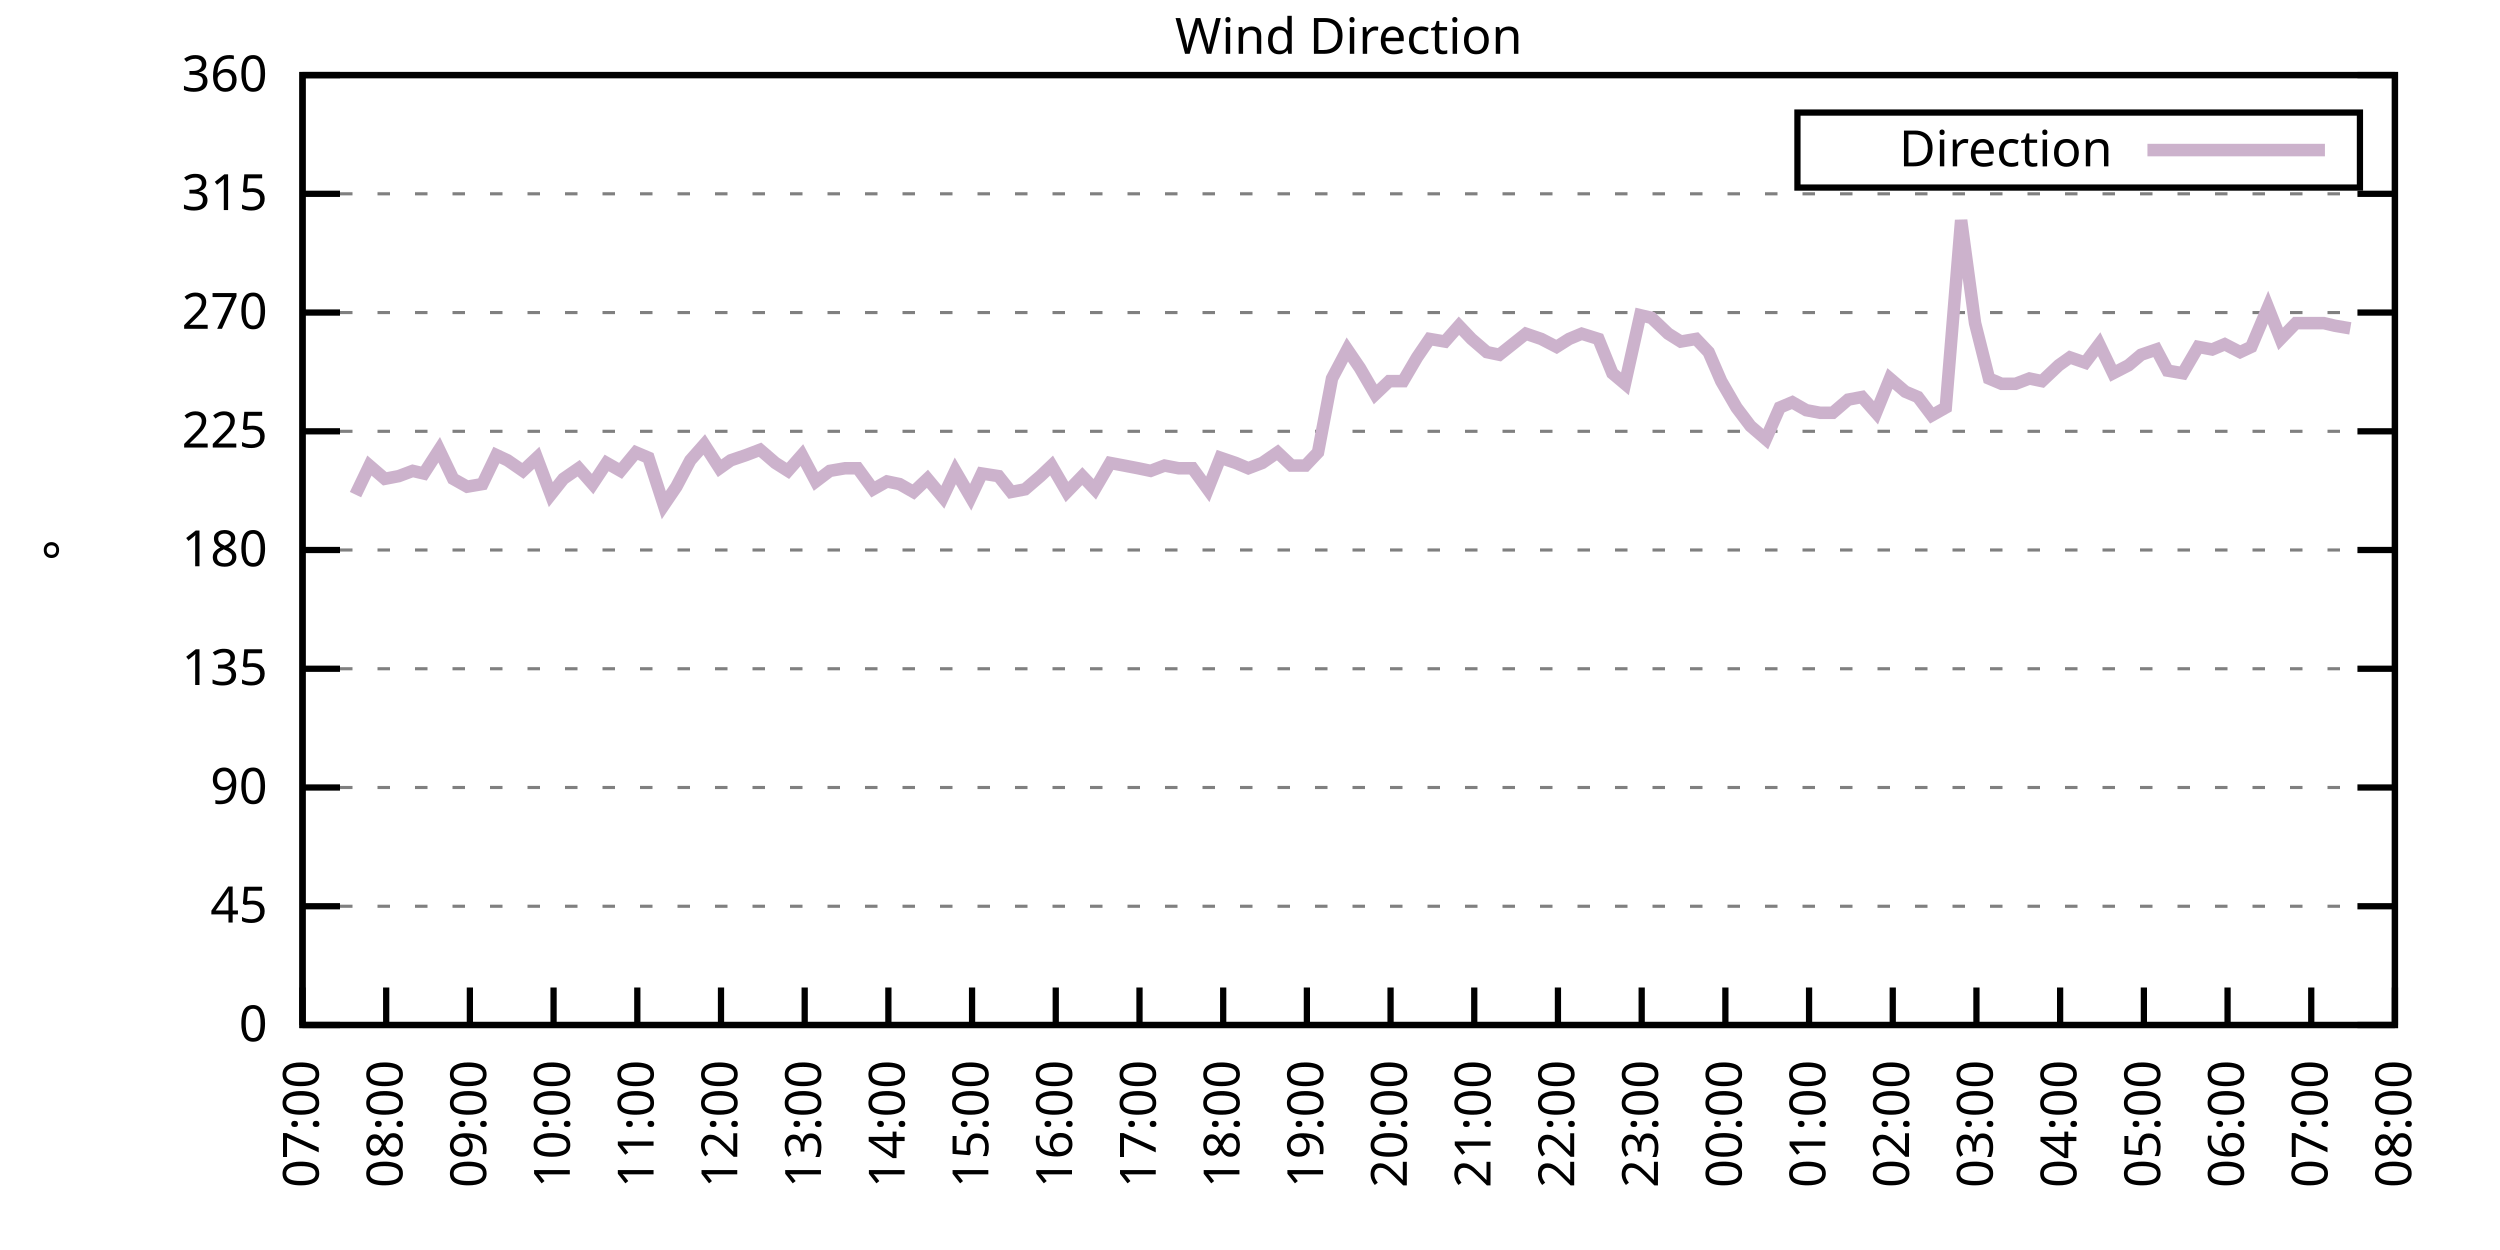
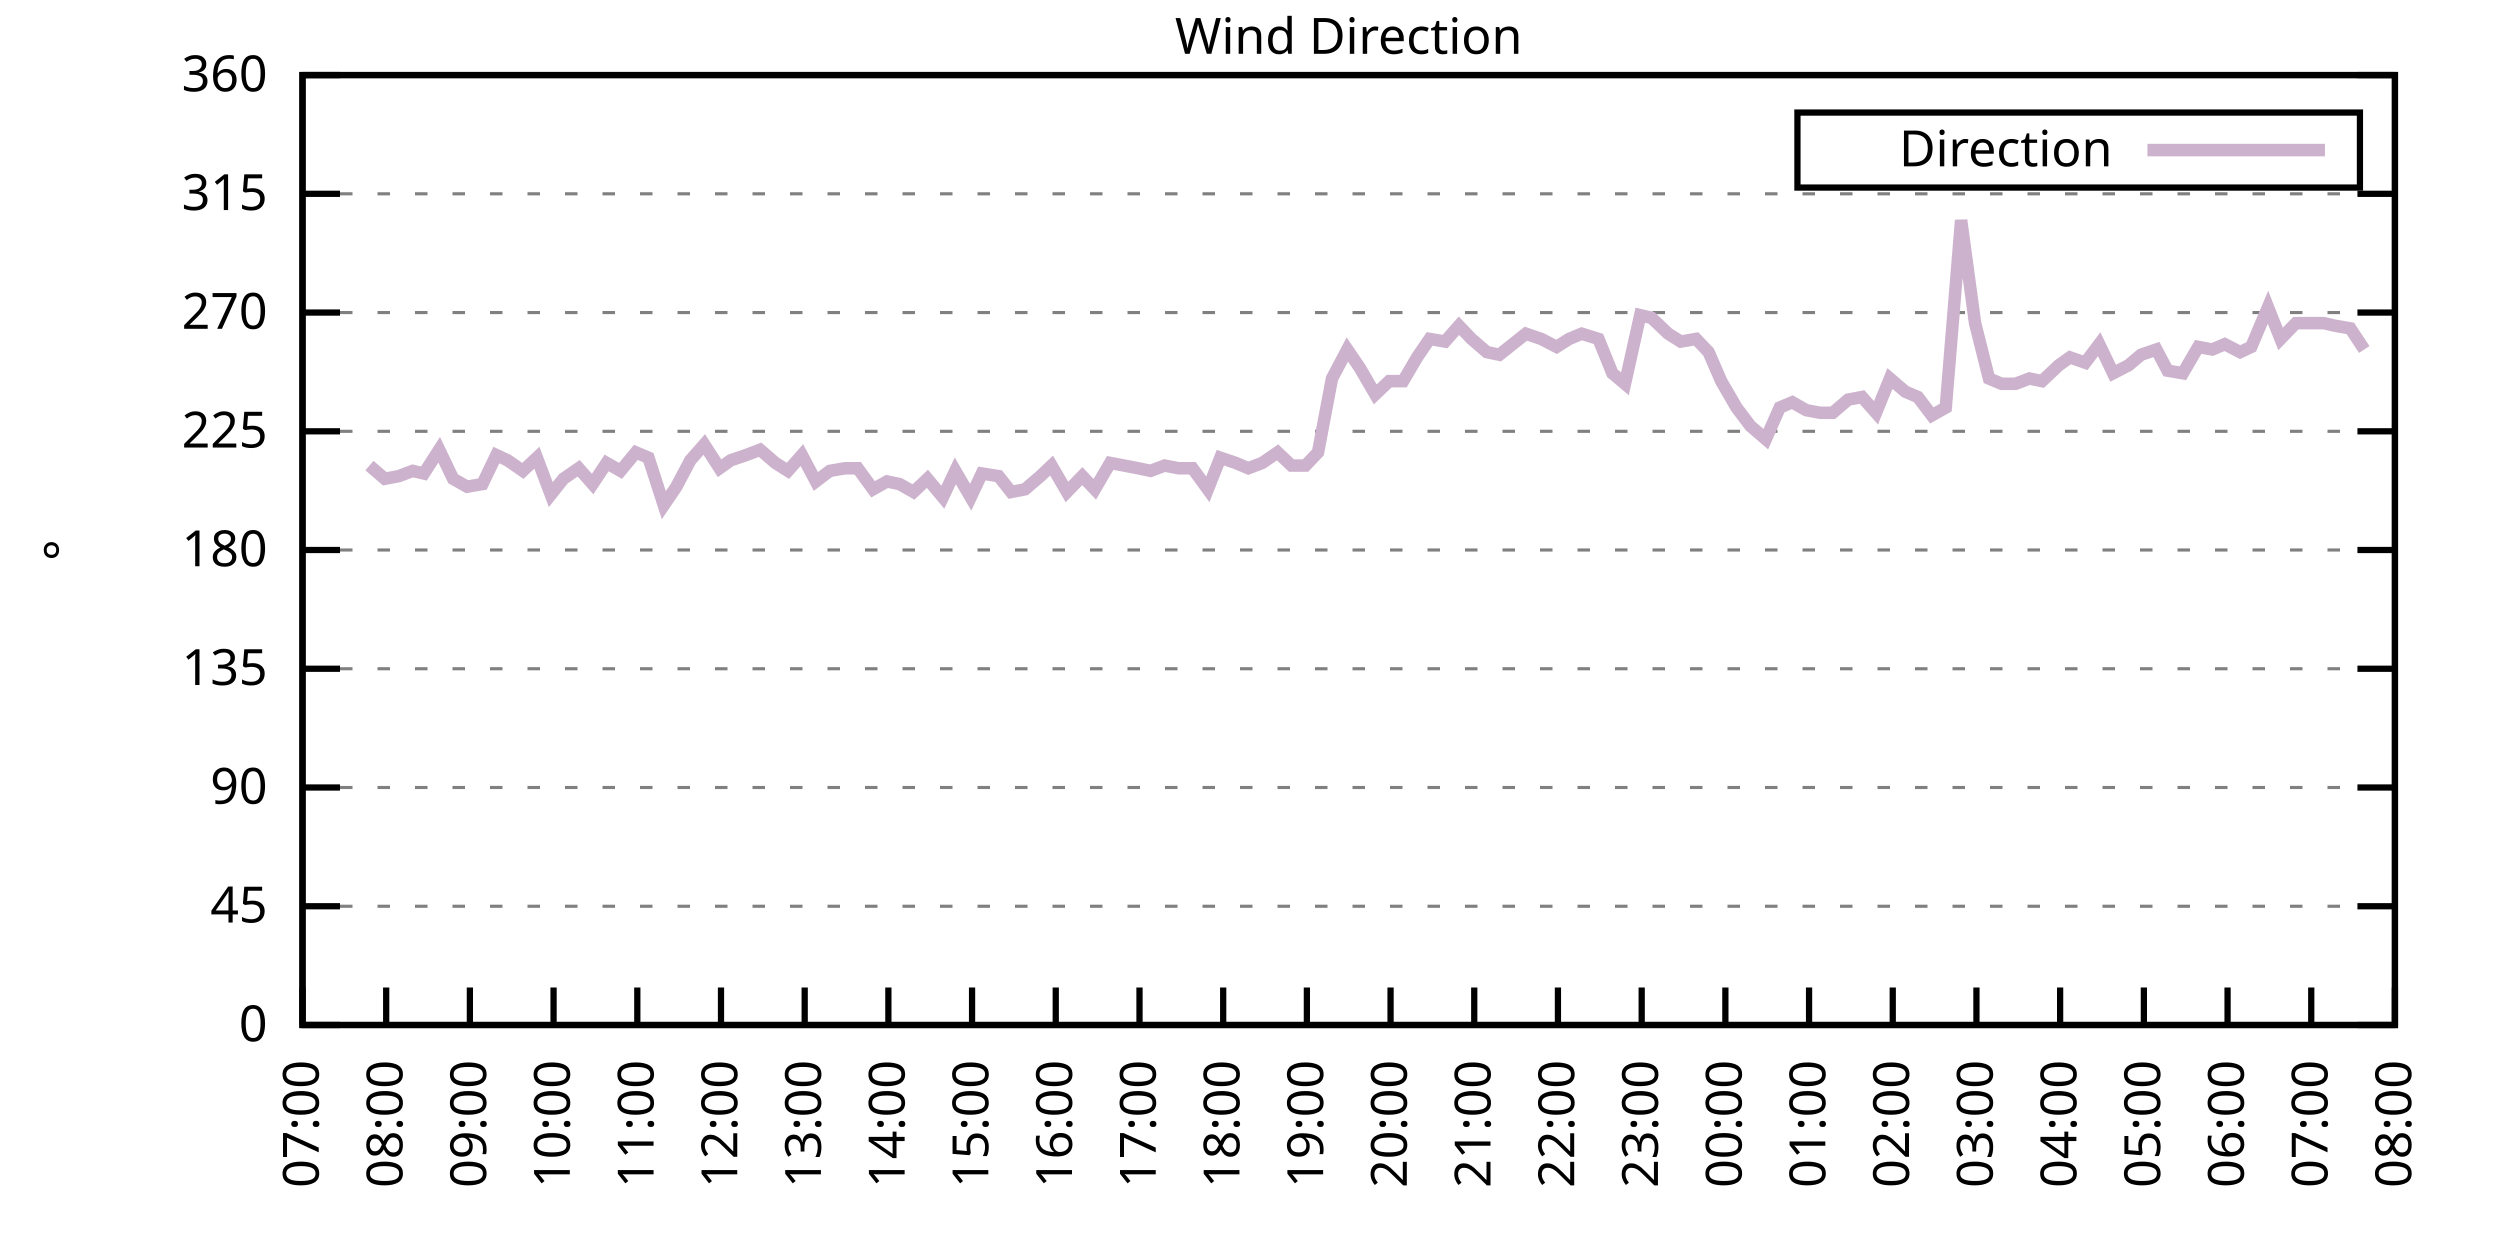
<svg xmlns="http://www.w3.org/2000/svg" xmlns:xlink="http://www.w3.org/1999/xlink" width="400" height="200" viewBox="0 0 400 200">
  <g id="gnuplot_canvas">
    <rect x="0" y="0" width="400" height="200" fill="none" />
    <defs>
      <circle id="gpDot" r="0.5" stroke-width="0.5" stroke="currentColor" />
      <path id="gpPt0" stroke-width="0.333" stroke="currentColor" d="M-1,0 h2 M0,-1 v2" />
      <path id="gpPt1" stroke-width="0.333" stroke="currentColor" d="M-1,-1 L1,1 M1,-1 L-1,1" />
      <path id="gpPt2" stroke-width="0.333" stroke="currentColor" d="M-1,0 L1,0 M0,-1 L0,1 M-1,-1 L1,1 M-1,1 L1,-1" />
      <rect id="gpPt3" stroke-width="0.333" stroke="currentColor" x="-1" y="-1" width="2" height="2" />
      <rect id="gpPt4" stroke-width="0.333" stroke="currentColor" fill="currentColor" x="-1" y="-1" width="2" height="2" />
      <circle id="gpPt5" stroke-width="0.333" stroke="currentColor" cx="0" cy="0" r="1" />
      <use xlink:href="#gpPt5" id="gpPt6" fill="currentColor" stroke="none" />
      <path id="gpPt7" stroke-width="0.333" stroke="currentColor" d="M0,-1.33 L-1.33,0.67 L1.33,0.67 z" />
      <use xlink:href="#gpPt7" id="gpPt8" fill="currentColor" stroke="none" />
      <use xlink:href="#gpPt7" id="gpPt9" stroke="currentColor" transform="rotate(180)" />
      <use xlink:href="#gpPt9" id="gpPt10" fill="currentColor" stroke="none" />
      <use xlink:href="#gpPt3" id="gpPt11" stroke="currentColor" transform="rotate(45)" />
      <use xlink:href="#gpPt11" id="gpPt12" fill="currentColor" stroke="none" />
      <path id="gpPt13" stroke-width="0.333" stroke="currentColor" d="M0,1.330 L1.265,0.411 L0.782,-1.067 L-0.782,-1.076 L-1.265,0.411 z" />
      <use xlink:href="#gpPt13" id="gpPt14" fill="currentColor" stroke="none" />
      <filter id="textbox" filterUnits="objectBoundingBox" x="0" y="0" height="1" width="1">
        <feFlood flood-color="white" flood-opacity="1" result="bgnd" />
        <feComposite in="SourceGraphic" in2="bgnd" operator="atop" />
      </filter>
      <filter id="greybox" filterUnits="objectBoundingBox" x="0" y="0" height="1" width="1">
        <feFlood flood-color="lightgrey" flood-opacity="1" result="grey" />
        <feComposite in="SourceGraphic" in2="grey" operator="atop" />
      </filter>
    </defs>
    <g fill="none" color="white" stroke="currentColor" stroke-width="1.00" stroke-linecap="butt" stroke-linejoin="miter">
</g>
    <g fill="none" color="black" stroke="currentColor" stroke-width="1.00" stroke-linecap="butt" stroke-linejoin="miter">
      <g stroke="none" shape-rendering="crispEdges">
        <polygon fill="rgb(255, 255, 255)" points="48.40,164.00 383.18,164.00 383.18,12.02 48.40,12.02 " />
      </g>
    </g>
    <g fill="none" color="black" stroke="currentColor" stroke-width="1.00" stroke-linecap="butt" stroke-linejoin="miter">
</g>
    <g fill="none" color="black" stroke="black" stroke-width="0.50" stroke-linecap="butt" stroke-linejoin="miter">
</g>
    <g fill="none" color="gray" stroke="currentColor" stroke-width="0.50" stroke-linecap="butt" stroke-linejoin="miter">
      <path stroke="gray" stroke-dasharray="2,4" class="gridline" d="M48.40,164.00 L383.19,164.00  " />
    </g>
    <g fill="none" color="gray" stroke="gray" stroke-width="1.00" stroke-linecap="butt" stroke-linejoin="miter">
</g>
    <g fill="none" color="black" stroke="currentColor" stroke-width="1.00" stroke-linecap="butt" stroke-linejoin="miter">
      <path stroke="black" d="M48.40,164.00 L54.40,164.00 M383.19,164.00 L377.19,164.00  " />
      <g transform="translate(42.80,166.60)" stroke="none" fill="black" font-family="Sans" font-size="8.00" text-anchor="end">
        <text>
          <tspan font-family="Sans"> 0</tspan>
        </text>
      </g>
    </g>
    <g fill="none" color="black" stroke="currentColor" stroke-width="1.00" stroke-linecap="butt" stroke-linejoin="miter">
</g>
    <g fill="none" color="black" stroke="black" stroke-width="0.50" stroke-linecap="butt" stroke-linejoin="miter">
</g>
    <g fill="none" color="gray" stroke="currentColor" stroke-width="0.50" stroke-linecap="butt" stroke-linejoin="miter">
      <path stroke="gray" stroke-dasharray="2,4" class="gridline" d="M48.40,145.00 L383.19,145.00  " />
    </g>
    <g fill="none" color="gray" stroke="gray" stroke-width="1.00" stroke-linecap="butt" stroke-linejoin="miter">
</g>
    <g fill="none" color="black" stroke="currentColor" stroke-width="1.00" stroke-linecap="butt" stroke-linejoin="miter">
      <path stroke="black" d="M48.40,145.00 L54.40,145.00 M383.19,145.00 L377.19,145.00  " />
      <g transform="translate(42.80,147.60)" stroke="none" fill="black" font-family="Sans" font-size="8.00" text-anchor="end">
        <text>
          <tspan font-family="Sans"> 45</tspan>
        </text>
      </g>
    </g>
    <g fill="none" color="black" stroke="currentColor" stroke-width="1.00" stroke-linecap="butt" stroke-linejoin="miter">
</g>
    <g fill="none" color="black" stroke="black" stroke-width="0.50" stroke-linecap="butt" stroke-linejoin="miter">
</g>
    <g fill="none" color="gray" stroke="currentColor" stroke-width="0.50" stroke-linecap="butt" stroke-linejoin="miter">
      <path stroke="gray" stroke-dasharray="2,4" class="gridline" d="M48.40,126.00 L383.19,126.00  " />
    </g>
    <g fill="none" color="gray" stroke="gray" stroke-width="1.00" stroke-linecap="butt" stroke-linejoin="miter">
</g>
    <g fill="none" color="black" stroke="currentColor" stroke-width="1.00" stroke-linecap="butt" stroke-linejoin="miter">
      <path stroke="black" d="M48.40,126.00 L54.40,126.00 M383.19,126.00 L377.19,126.00  " />
      <g transform="translate(42.80,128.60)" stroke="none" fill="black" font-family="Sans" font-size="8.00" text-anchor="end">
        <text>
          <tspan font-family="Sans"> 90</tspan>
        </text>
      </g>
    </g>
    <g fill="none" color="black" stroke="currentColor" stroke-width="1.00" stroke-linecap="butt" stroke-linejoin="miter">
</g>
    <g fill="none" color="black" stroke="black" stroke-width="0.50" stroke-linecap="butt" stroke-linejoin="miter">
</g>
    <g fill="none" color="gray" stroke="currentColor" stroke-width="0.50" stroke-linecap="butt" stroke-linejoin="miter">
      <path stroke="gray" stroke-dasharray="2,4" class="gridline" d="M48.40,107.00 L383.19,107.00  " />
    </g>
    <g fill="none" color="gray" stroke="gray" stroke-width="1.00" stroke-linecap="butt" stroke-linejoin="miter">
</g>
    <g fill="none" color="black" stroke="currentColor" stroke-width="1.00" stroke-linecap="butt" stroke-linejoin="miter">
      <path stroke="black" d="M48.40,107.00 L54.40,107.00 M383.19,107.00 L377.19,107.00  " />
      <g transform="translate(42.80,109.60)" stroke="none" fill="black" font-family="Sans" font-size="8.00" text-anchor="end">
        <text>
          <tspan font-family="Sans"> 135</tspan>
        </text>
      </g>
    </g>
    <g fill="none" color="black" stroke="currentColor" stroke-width="1.00" stroke-linecap="butt" stroke-linejoin="miter">
</g>
    <g fill="none" color="black" stroke="black" stroke-width="0.50" stroke-linecap="butt" stroke-linejoin="miter">
</g>
    <g fill="none" color="gray" stroke="currentColor" stroke-width="0.50" stroke-linecap="butt" stroke-linejoin="miter">
      <path stroke="gray" stroke-dasharray="2,4" class="gridline" d="M48.40,88.00 L383.19,88.00  " />
    </g>
    <g fill="none" color="gray" stroke="gray" stroke-width="1.00" stroke-linecap="butt" stroke-linejoin="miter">
</g>
    <g fill="none" color="black" stroke="currentColor" stroke-width="1.00" stroke-linecap="butt" stroke-linejoin="miter">
      <path stroke="black" d="M48.40,88.00 L54.40,88.00 M383.19,88.00 L377.19,88.00  " />
      <g transform="translate(42.80,90.60)" stroke="none" fill="black" font-family="Sans" font-size="8.00" text-anchor="end">
        <text>
          <tspan font-family="Sans"> 180</tspan>
        </text>
      </g>
    </g>
    <g fill="none" color="black" stroke="currentColor" stroke-width="1.00" stroke-linecap="butt" stroke-linejoin="miter">
</g>
    <g fill="none" color="black" stroke="black" stroke-width="0.50" stroke-linecap="butt" stroke-linejoin="miter">
</g>
    <g fill="none" color="gray" stroke="currentColor" stroke-width="0.50" stroke-linecap="butt" stroke-linejoin="miter">
      <path stroke="gray" stroke-dasharray="2,4" class="gridline" d="M48.40,69.01 L383.19,69.01  " />
    </g>
    <g fill="none" color="gray" stroke="gray" stroke-width="1.00" stroke-linecap="butt" stroke-linejoin="miter">
</g>
    <g fill="none" color="black" stroke="currentColor" stroke-width="1.00" stroke-linecap="butt" stroke-linejoin="miter">
      <path stroke="black" d="M48.40,69.01 L54.40,69.01 M383.19,69.01 L377.19,69.01  " />
      <g transform="translate(42.80,71.61)" stroke="none" fill="black" font-family="Sans" font-size="8.00" text-anchor="end">
        <text>
          <tspan font-family="Sans"> 225</tspan>
        </text>
      </g>
    </g>
    <g fill="none" color="black" stroke="currentColor" stroke-width="1.00" stroke-linecap="butt" stroke-linejoin="miter">
</g>
    <g fill="none" color="black" stroke="black" stroke-width="0.50" stroke-linecap="butt" stroke-linejoin="miter">
</g>
    <g fill="none" color="gray" stroke="currentColor" stroke-width="0.50" stroke-linecap="butt" stroke-linejoin="miter">
      <path stroke="gray" stroke-dasharray="2,4" class="gridline" d="M48.40,50.01 L383.19,50.01  " />
    </g>
    <g fill="none" color="gray" stroke="gray" stroke-width="1.00" stroke-linecap="butt" stroke-linejoin="miter">
</g>
    <g fill="none" color="black" stroke="currentColor" stroke-width="1.00" stroke-linecap="butt" stroke-linejoin="miter">
      <path stroke="black" d="M48.40,50.01 L54.40,50.01 M383.19,50.01 L377.19,50.01  " />
      <g transform="translate(42.80,52.61)" stroke="none" fill="black" font-family="Sans" font-size="8.00" text-anchor="end">
        <text>
          <tspan font-family="Sans"> 270</tspan>
        </text>
      </g>
    </g>
    <g fill="none" color="black" stroke="currentColor" stroke-width="1.00" stroke-linecap="butt" stroke-linejoin="miter">
</g>
    <g fill="none" color="black" stroke="black" stroke-width="0.50" stroke-linecap="butt" stroke-linejoin="miter">
</g>
    <g fill="none" color="gray" stroke="currentColor" stroke-width="0.50" stroke-linecap="butt" stroke-linejoin="miter">
      <path stroke="gray" stroke-dasharray="2,4" class="gridline" d="M48.40,31.01 L383.19,31.01  " />
    </g>
    <g fill="none" color="gray" stroke="gray" stroke-width="1.00" stroke-linecap="butt" stroke-linejoin="miter">
</g>
    <g fill="none" color="black" stroke="currentColor" stroke-width="1.00" stroke-linecap="butt" stroke-linejoin="miter">
      <path stroke="black" d="M48.40,31.01 L54.40,31.01 M383.19,31.01 L377.19,31.01  " />
      <g transform="translate(42.80,33.61)" stroke="none" fill="black" font-family="Sans" font-size="8.00" text-anchor="end">
        <text>
          <tspan font-family="Sans"> 315</tspan>
        </text>
      </g>
    </g>
    <g fill="none" color="black" stroke="currentColor" stroke-width="1.00" stroke-linecap="butt" stroke-linejoin="miter">
</g>
    <g fill="none" color="black" stroke="black" stroke-width="0.50" stroke-linecap="butt" stroke-linejoin="miter">
</g>
    <g fill="none" color="gray" stroke="currentColor" stroke-width="0.50" stroke-linecap="butt" stroke-linejoin="miter">
      <path stroke="gray" stroke-dasharray="2,4" class="gridline" d="M48.40,12.01 L383.19,12.01  " />
    </g>
    <g fill="none" color="gray" stroke="gray" stroke-width="1.00" stroke-linecap="butt" stroke-linejoin="miter">
</g>
    <g fill="none" color="black" stroke="currentColor" stroke-width="1.00" stroke-linecap="butt" stroke-linejoin="miter">
      <path stroke="black" d="M48.40,12.01 L54.40,12.01 M383.19,12.01 L377.19,12.01  " />
      <g transform="translate(42.80,14.61)" stroke="none" fill="black" font-family="Sans" font-size="8.00" text-anchor="end">
        <text>
          <tspan font-family="Sans"> 360</tspan>
        </text>
      </g>
    </g>
    <g fill="none" color="black" stroke="currentColor" stroke-width="1.00" stroke-linecap="butt" stroke-linejoin="miter">
      <path stroke="black" d="M48.40,164.00 L48.40,158.00  " />
      <g transform="translate(51.00,169.60) rotate(270.00)" stroke="none" fill="black" font-family="Sans" font-size="8.00" text-anchor="end">
        <text>
          <tspan font-family="Sans">07:00</tspan>
        </text>
      </g>
    </g>
    <g fill="none" color="black" stroke="currentColor" stroke-width="1.00" stroke-linecap="butt" stroke-linejoin="miter">
      <path stroke="black" d="M61.79,164.00 L61.79,158.00  " />
      <g transform="translate(64.39,169.60) rotate(270.00)" stroke="none" fill="black" font-family="Sans" font-size="8.00" text-anchor="end">
        <text>
          <tspan font-family="Sans">08:00</tspan>
        </text>
      </g>
    </g>
    <g fill="none" color="black" stroke="currentColor" stroke-width="1.00" stroke-linecap="butt" stroke-linejoin="miter">
      <path stroke="black" d="M75.18,164.00 L75.18,158.00  " />
      <g transform="translate(77.78,169.60) rotate(270.00)" stroke="none" fill="black" font-family="Sans" font-size="8.00" text-anchor="end">
        <text>
          <tspan font-family="Sans">09:00</tspan>
        </text>
      </g>
    </g>
    <g fill="none" color="black" stroke="currentColor" stroke-width="1.00" stroke-linecap="butt" stroke-linejoin="miter">
      <path stroke="black" d="M88.57,164.00 L88.57,158.00  " />
      <g transform="translate(91.17,169.60) rotate(270.00)" stroke="none" fill="black" font-family="Sans" font-size="8.00" text-anchor="end">
        <text>
          <tspan font-family="Sans">10:00</tspan>
        </text>
      </g>
    </g>
    <g fill="none" color="black" stroke="currentColor" stroke-width="1.00" stroke-linecap="butt" stroke-linejoin="miter">
      <path stroke="black" d="M101.97,164.00 L101.97,158.00  " />
      <g transform="translate(104.57,169.60) rotate(270.00)" stroke="none" fill="black" font-family="Sans" font-size="8.00" text-anchor="end">
        <text>
          <tspan font-family="Sans">11:00</tspan>
        </text>
      </g>
    </g>
    <g fill="none" color="black" stroke="currentColor" stroke-width="1.00" stroke-linecap="butt" stroke-linejoin="miter">
      <path stroke="black" d="M115.36,164.00 L115.36,158.00  " />
      <g transform="translate(117.96,169.60) rotate(270.00)" stroke="none" fill="black" font-family="Sans" font-size="8.00" text-anchor="end">
        <text>
          <tspan font-family="Sans">12:00</tspan>
        </text>
      </g>
    </g>
    <g fill="none" color="black" stroke="currentColor" stroke-width="1.00" stroke-linecap="butt" stroke-linejoin="miter">
      <path stroke="black" d="M128.75,164.00 L128.75,158.00  " />
      <g transform="translate(131.35,169.60) rotate(270.00)" stroke="none" fill="black" font-family="Sans" font-size="8.00" text-anchor="end">
        <text>
          <tspan font-family="Sans">13:00</tspan>
        </text>
      </g>
    </g>
    <g fill="none" color="black" stroke="currentColor" stroke-width="1.00" stroke-linecap="butt" stroke-linejoin="miter">
      <path stroke="black" d="M142.14,164.00 L142.14,158.00  " />
      <g transform="translate(144.74,169.60) rotate(270.00)" stroke="none" fill="black" font-family="Sans" font-size="8.00" text-anchor="end">
        <text>
          <tspan font-family="Sans">14:00</tspan>
        </text>
      </g>
    </g>
    <g fill="none" color="black" stroke="currentColor" stroke-width="1.00" stroke-linecap="butt" stroke-linejoin="miter">
      <path stroke="black" d="M155.53,164.00 L155.53,158.00  " />
      <g transform="translate(158.13,169.60) rotate(270.00)" stroke="none" fill="black" font-family="Sans" font-size="8.00" text-anchor="end">
        <text>
          <tspan font-family="Sans">15:00</tspan>
        </text>
      </g>
    </g>
    <g fill="none" color="black" stroke="currentColor" stroke-width="1.00" stroke-linecap="butt" stroke-linejoin="miter">
      <path stroke="black" d="M168.92,164.00 L168.92,158.00  " />
      <g transform="translate(171.52,169.60) rotate(270.00)" stroke="none" fill="black" font-family="Sans" font-size="8.00" text-anchor="end">
        <text>
          <tspan font-family="Sans">16:00</tspan>
        </text>
      </g>
    </g>
    <g fill="none" color="black" stroke="currentColor" stroke-width="1.00" stroke-linecap="butt" stroke-linejoin="miter">
      <path stroke="black" d="M182.32,164.00 L182.32,158.00  " />
      <g transform="translate(184.92,169.60) rotate(270.00)" stroke="none" fill="black" font-family="Sans" font-size="8.00" text-anchor="end">
        <text>
          <tspan font-family="Sans">17:00</tspan>
        </text>
      </g>
    </g>
    <g fill="none" color="black" stroke="currentColor" stroke-width="1.00" stroke-linecap="butt" stroke-linejoin="miter">
      <path stroke="black" d="M195.71,164.00 L195.71,158.00  " />
      <g transform="translate(198.31,169.60) rotate(270.00)" stroke="none" fill="black" font-family="Sans" font-size="8.00" text-anchor="end">
        <text>
          <tspan font-family="Sans">18:00</tspan>
        </text>
      </g>
    </g>
    <g fill="none" color="black" stroke="currentColor" stroke-width="1.00" stroke-linecap="butt" stroke-linejoin="miter">
      <path stroke="black" d="M209.10,164.00 L209.10,158.00  " />
      <g transform="translate(211.70,169.60) rotate(270.00)" stroke="none" fill="black" font-family="Sans" font-size="8.00" text-anchor="end">
        <text>
          <tspan font-family="Sans">19:00</tspan>
        </text>
      </g>
    </g>
    <g fill="none" color="black" stroke="currentColor" stroke-width="1.00" stroke-linecap="butt" stroke-linejoin="miter">
      <path stroke="black" d="M222.49,164.00 L222.49,158.00  " />
      <g transform="translate(225.09,169.60) rotate(270.00)" stroke="none" fill="black" font-family="Sans" font-size="8.00" text-anchor="end">
        <text>
          <tspan font-family="Sans">20:00</tspan>
        </text>
      </g>
    </g>
    <g fill="none" color="black" stroke="currentColor" stroke-width="1.00" stroke-linecap="butt" stroke-linejoin="miter">
      <path stroke="black" d="M235.88,164.00 L235.88,158.00  " />
      <g transform="translate(238.48,169.60) rotate(270.00)" stroke="none" fill="black" font-family="Sans" font-size="8.00" text-anchor="end">
        <text>
          <tspan font-family="Sans">21:00</tspan>
        </text>
      </g>
    </g>
    <g fill="none" color="black" stroke="currentColor" stroke-width="1.00" stroke-linecap="butt" stroke-linejoin="miter">
      <path stroke="black" d="M249.27,164.00 L249.27,158.00  " />
      <g transform="translate(251.87,169.60) rotate(270.00)" stroke="none" fill="black" font-family="Sans" font-size="8.00" text-anchor="end">
        <text>
          <tspan font-family="Sans">22:00</tspan>
        </text>
      </g>
    </g>
    <g fill="none" color="black" stroke="currentColor" stroke-width="1.00" stroke-linecap="butt" stroke-linejoin="miter">
      <path stroke="black" d="M262.67,164.00 L262.67,158.00  " />
      <g transform="translate(265.27,169.60) rotate(270.00)" stroke="none" fill="black" font-family="Sans" font-size="8.00" text-anchor="end">
        <text>
          <tspan font-family="Sans">23:00</tspan>
        </text>
      </g>
    </g>
    <g fill="none" color="black" stroke="currentColor" stroke-width="1.00" stroke-linecap="butt" stroke-linejoin="miter">
      <path stroke="black" d="M276.06,164.00 L276.06,158.00  " />
      <g transform="translate(278.66,169.60) rotate(270.00)" stroke="none" fill="black" font-family="Sans" font-size="8.00" text-anchor="end">
        <text>
          <tspan font-family="Sans">00:00</tspan>
        </text>
      </g>
    </g>
    <g fill="none" color="black" stroke="currentColor" stroke-width="1.00" stroke-linecap="butt" stroke-linejoin="miter">
      <path stroke="black" d="M289.45,164.00 L289.45,158.00  " />
      <g transform="translate(292.05,169.60) rotate(270.00)" stroke="none" fill="black" font-family="Sans" font-size="8.00" text-anchor="end">
        <text>
          <tspan font-family="Sans">01:00</tspan>
        </text>
      </g>
    </g>
    <g fill="none" color="black" stroke="currentColor" stroke-width="1.00" stroke-linecap="butt" stroke-linejoin="miter">
      <path stroke="black" d="M302.84,164.00 L302.84,158.00  " />
      <g transform="translate(305.44,169.60) rotate(270.00)" stroke="none" fill="black" font-family="Sans" font-size="8.00" text-anchor="end">
        <text>
          <tspan font-family="Sans">02:00</tspan>
        </text>
      </g>
    </g>
    <g fill="none" color="black" stroke="currentColor" stroke-width="1.00" stroke-linecap="butt" stroke-linejoin="miter">
      <path stroke="black" d="M316.23,164.00 L316.23,158.00  " />
      <g transform="translate(318.83,169.60) rotate(270.00)" stroke="none" fill="black" font-family="Sans" font-size="8.00" text-anchor="end">
        <text>
          <tspan font-family="Sans">03:00</tspan>
        </text>
      </g>
    </g>
    <g fill="none" color="black" stroke="currentColor" stroke-width="1.00" stroke-linecap="butt" stroke-linejoin="miter">
      <path stroke="black" d="M329.62,164.00 L329.62,158.00  " />
      <g transform="translate(332.22,169.60) rotate(270.00)" stroke="none" fill="black" font-family="Sans" font-size="8.00" text-anchor="end">
        <text>
          <tspan font-family="Sans">04:00</tspan>
        </text>
      </g>
    </g>
    <g fill="none" color="black" stroke="currentColor" stroke-width="1.00" stroke-linecap="butt" stroke-linejoin="miter">
      <path stroke="black" d="M343.02,164.00 L343.02,158.00  " />
      <g transform="translate(345.62,169.60) rotate(270.00)" stroke="none" fill="black" font-family="Sans" font-size="8.00" text-anchor="end">
        <text>
          <tspan font-family="Sans">05:00</tspan>
        </text>
      </g>
    </g>
    <g fill="none" color="black" stroke="currentColor" stroke-width="1.00" stroke-linecap="butt" stroke-linejoin="miter">
      <path stroke="black" d="M356.41,164.00 L356.41,158.00  " />
      <g transform="translate(359.01,169.60) rotate(270.00)" stroke="none" fill="black" font-family="Sans" font-size="8.00" text-anchor="end">
        <text>
          <tspan font-family="Sans">06:00</tspan>
        </text>
      </g>
    </g>
    <g fill="none" color="black" stroke="currentColor" stroke-width="1.00" stroke-linecap="butt" stroke-linejoin="miter">
      <path stroke="black" d="M369.80,164.00 L369.80,158.00  " />
      <g transform="translate(372.40,169.60) rotate(270.00)" stroke="none" fill="black" font-family="Sans" font-size="8.00" text-anchor="end">
        <text>
          <tspan font-family="Sans">07:00</tspan>
        </text>
      </g>
    </g>
    <g fill="none" color="black" stroke="currentColor" stroke-width="1.00" stroke-linecap="butt" stroke-linejoin="miter">
      <path stroke="black" d="M383.19,164.00 L383.19,158.00  " />
      <g transform="translate(385.79,169.60) rotate(270.00)" stroke="none" fill="black" font-family="Sans" font-size="8.00" text-anchor="end">
        <text>
          <tspan font-family="Sans">08:00</tspan>
        </text>
      </g>
    </g>
    <g fill="none" color="black" stroke="currentColor" stroke-width="1.00" stroke-linecap="butt" stroke-linejoin="miter">
</g>
    <g fill="none" color="black" stroke="currentColor" stroke-width="1.00" stroke-linecap="butt" stroke-linejoin="miter">
      <path stroke="black" d="M48.40,12.01 L48.40,164.00 L383.19,164.00 L383.19,12.01 L48.40,12.01 Z  " />
    </g>
    <g fill="none" color="black" stroke="currentColor" stroke-width="1.00" stroke-linecap="butt" stroke-linejoin="miter">
</g>
    <g fill="none" color="black" stroke="currentColor" stroke-width="1.00" stroke-linecap="butt" stroke-linejoin="miter">
      <path stroke="black" d="M287.59,30.01 L287.59,18.01 L377.59,18.01 L377.59,30.01 L287.59,30.01 Z  " />
    </g>
    <g id="Wind_direction_plot_1">
      <g fill="none" color="white" stroke="black" stroke-width="2.00" stroke-linecap="butt" stroke-linejoin="miter">
</g>
      <g fill="none" color="black" stroke="currentColor" stroke-width="2.00" stroke-linecap="butt" stroke-linejoin="miter">
        <g transform="translate(337.99,26.61)" stroke="none" fill="black" font-family="Sans" font-size="8.00" text-anchor="end">
          <text>
            <tspan font-family="Sans">Direction</tspan>
          </text>
        </g>
      </g>
      <g fill="none" color="black" stroke="currentColor" stroke-width="2.00" stroke-linecap="butt" stroke-linejoin="miter">
-         <path stroke="rgb(204, 178, 204)" d="M343.59,24.01 L371.99,24.01 M56.88,79.14 L59.11,74.49 L61.57,76.61 L63.80,76.18 L66.03,75.34 L67.82,75.76   L70.27,71.96 L72.50,76.61 L74.74,77.87 L77.19,77.45 L79.42,72.81 L81.21,73.65 L83.66,75.34 L85.90,73.23   L88.13,79.14 L90.14,76.61 L92.59,74.92 L94.82,77.45 L97.06,74.07 L99.29,75.34 L101.74,72.38 L103.75,73.23   L106.21,80.83 L108.22,77.87 L110.45,73.65 L112.68,71.12 L115.13,74.92 L116.92,73.65 L119.38,72.81 L121.61,71.96   L124.06,74.07 L126.07,75.34 L128.30,72.81 L130.54,77.03 L132.77,75.34 L135.22,74.92 L137.23,74.92 L139.69,78.29   L141.92,77.03 L143.93,77.45 L146.16,78.72 L148.39,76.61 L150.85,79.56 L152.85,75.34 L155.31,79.56 L157.10,75.76   L159.77,76.18 L161.78,78.72 L164.01,78.29 L166.47,76.18 L168.25,74.49 L170.71,78.72 L173.17,76.18 L175.17,78.29   L177.63,74.07 L179.86,74.49 L182.09,74.92 L184.10,75.34 L186.33,74.49 L188.57,74.92 L190.80,74.92 L193.25,78.29   L195.26,73.23 L197.72,74.07 L199.73,74.92 L201.96,74.07 L204.41,72.38 L206.64,74.49 L208.88,74.49 L210.88,72.38   L213.12,60.56 L215.57,55.92 L217.58,58.87 L220.04,63.10 L222.27,60.98 L224.50,60.98 L226.73,57.18 L228.74,54.23   L231.20,54.65 L233.43,52.12 L235.44,54.23 L237.89,56.34 L239.90,56.76 L244.14,53.39 L246.60,54.23 L249.05,55.50   L251.06,54.23 L253.07,53.39 L255.75,54.23 L257.98,59.72 L259.99,61.41 L262.44,50.43 L264.23,50.85 L266.91,53.39   L268.92,54.65 L271.37,54.23 L273.38,56.34 L275.39,60.98 L277.84,65.21 L280.07,68.16 L282.53,70.27 L284.76,65.21   L286.77,64.36 L289.00,65.63 L291.23,66.05 L293.24,66.05 L295.70,63.94 L297.93,63.52 L300.16,66.05 L302.39,60.56   L304.85,62.67 L306.86,63.52 L309.09,66.47 L311.32,65.21 L313.78,35.23 L316.01,51.70 L318.24,60.56 L320.25,61.41   L322.48,61.41 L324.71,60.56 L326.72,60.98 L329.40,58.45 L331.19,57.18 L333.64,58.03 L335.87,55.07 L338.10,59.72   L340.56,58.45 L342.57,56.76 L345.02,55.92 L346.81,59.30 L349.26,59.72 L351.72,55.50 L353.95,55.92 L355.96,55.07   L358.42,56.34 L360.20,55.50 L362.88,49.16 L364.89,54.23 L367.34,51.70 L369.58,51.70 L371.81,51.70 L373.59,52.12   L376.05,52.54  " />
+         <path stroke="rgb(204, 178, 204)" d="M343.59,24.01 L371.99,24.01 M59.11,74.49 L61.57,76.61 L63.80,76.18 L66.03,75.34 L67.82,75.76 L70.27,71.96   L72.50,76.61 L74.74,77.87 L77.19,77.45 L79.42,72.81 L81.21,73.65 L83.66,75.34 L85.90,73.23 L88.13,79.14   L90.14,76.61 L92.59,74.92 L94.82,77.45 L97.06,74.07 L99.29,75.34 L101.74,72.38 L103.75,73.23 L106.21,80.83   L108.22,77.87 L110.45,73.65 L112.68,71.12 L115.13,74.92 L116.92,73.65 L119.38,72.81 L121.61,71.96 L124.06,74.07   L126.07,75.34 L128.30,72.81 L130.54,77.03 L132.77,75.34 L135.22,74.92 L137.23,74.92 L139.69,78.29 L141.92,77.03   L143.93,77.45 L146.16,78.72 L148.39,76.61 L150.85,79.56 L152.85,75.34 L155.31,79.56 L157.10,75.76 L159.77,76.18   L161.78,78.72 L164.01,78.29 L166.47,76.18 L168.25,74.49 L170.71,78.72 L173.17,76.18 L175.17,78.29 L177.63,74.07   L179.86,74.49 L182.09,74.92 L184.10,75.34 L186.33,74.49 L188.57,74.92 L190.80,74.92 L193.25,78.29 L195.26,73.23   L197.72,74.07 L199.73,74.92 L201.96,74.07 L204.41,72.38 L206.64,74.49 L208.88,74.49 L210.88,72.38 L213.12,60.56   L215.57,55.92 L217.58,58.87 L220.04,63.10 L222.27,60.98 L224.50,60.98 L226.73,57.18 L228.74,54.23 L231.20,54.65   L233.43,52.12 L235.44,54.23 L237.89,56.34 L239.90,56.76 L244.14,53.39 L246.60,54.23 L249.05,55.50 L251.06,54.23   L253.07,53.39 L255.75,54.23 L257.98,59.72 L259.99,61.41 L262.44,50.43 L264.23,50.85 L266.91,53.39 L268.92,54.65   L271.37,54.23 L273.38,56.34 L275.39,60.98 L277.84,65.21 L280.07,68.16 L282.53,70.27 L284.76,65.21 L286.77,64.36   L289.00,65.63 L291.23,66.05 L293.24,66.05 L295.70,63.94 L297.93,63.52 L300.16,66.05 L302.39,60.56 L304.85,62.67   L306.86,63.52 L309.09,66.47 L311.32,65.21 L313.78,35.23 L316.01,51.70 L318.24,60.56 L320.25,61.41 L322.48,61.41   L324.71,60.56 L326.72,60.98 L329.40,58.45 L331.19,57.18 L333.64,58.03 L335.87,55.07 L338.10,59.72 L340.56,58.45   L342.57,56.76 L345.02,55.92 L346.81,59.30 L349.26,59.72 L351.72,55.50 L353.95,55.92 L355.96,55.07 L358.42,56.34   L360.20,55.50 L362.88,49.16 L364.89,54.23 L367.34,51.70 L369.58,51.70 L371.81,51.70 L373.59,52.12 L376.05,52.54   L378.28,55.92  " />
      </g>
    </g>
    <g fill="none" color="black" stroke="currentColor" stroke-width="2.00" stroke-linecap="butt" stroke-linejoin="miter">
</g>
    <g fill="none" color="black" stroke="black" stroke-width="1.00" stroke-linecap="butt" stroke-linejoin="miter">
</g>
    <g fill="none" color="black" stroke="currentColor" stroke-width="1.00" stroke-linecap="butt" stroke-linejoin="miter">
      <path stroke="black" d="M48.40,12.01 L48.40,164.00 L383.19,164.00 L383.19,12.01 L48.40,12.01 Z  " />
      <g transform="translate(12.80,88.01) rotate(270.00)" stroke="none" fill="black" font-family="Sans" font-size="8.00" text-anchor="middle">
        <text>
          <tspan font-family="Sans">°</tspan>
        </text>
      </g>
    </g>
    <g fill="none" color="black" stroke="currentColor" stroke-width="1.00" stroke-linecap="butt" stroke-linejoin="miter">
</g>
    <g fill="none" color="black" stroke="currentColor" stroke-width="1.00" stroke-linecap="butt" stroke-linejoin="miter">
      <g transform="translate(215.79,8.61)" stroke="none" fill="black" font-family="Sans" font-size="8.00" text-anchor="middle">
        <text>
          <tspan font-family="Sans">Wind Direction</tspan>
        </text>
      </g>
    </g>
    <g fill="none" color="black" stroke="currentColor" stroke-width="1.00" stroke-linecap="butt" stroke-linejoin="miter">
</g>
  </g>
</svg>
